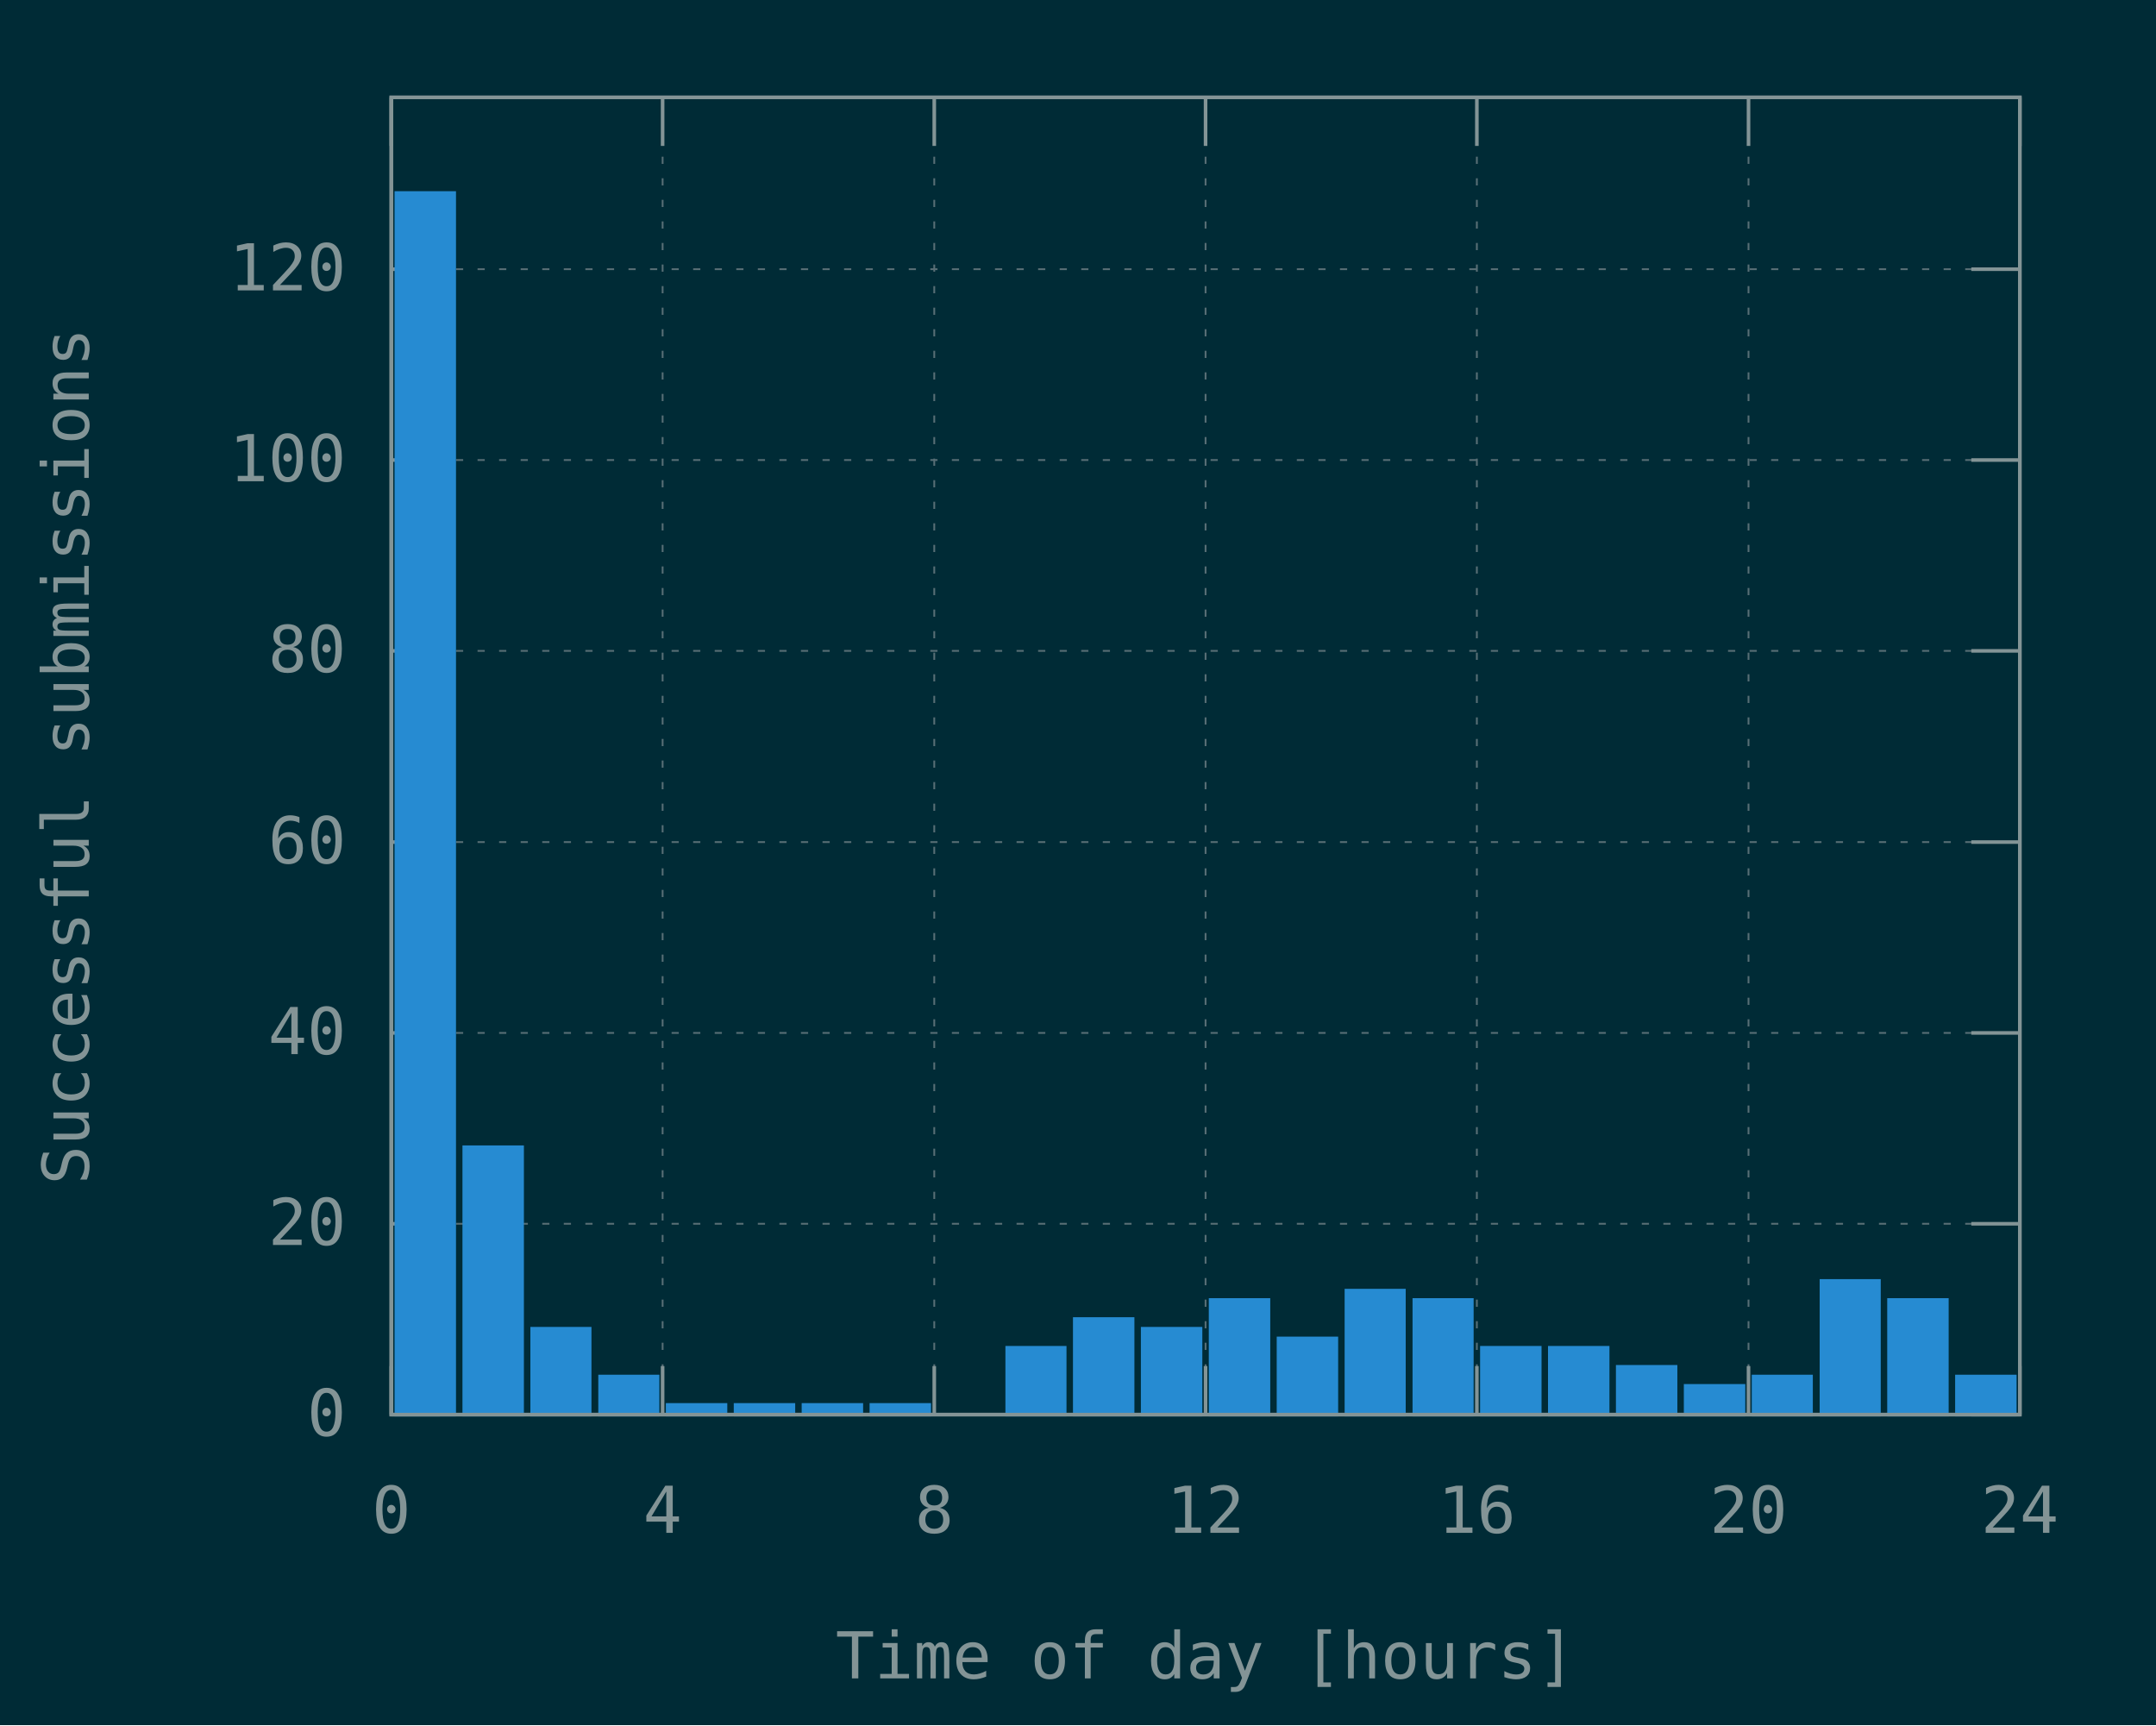
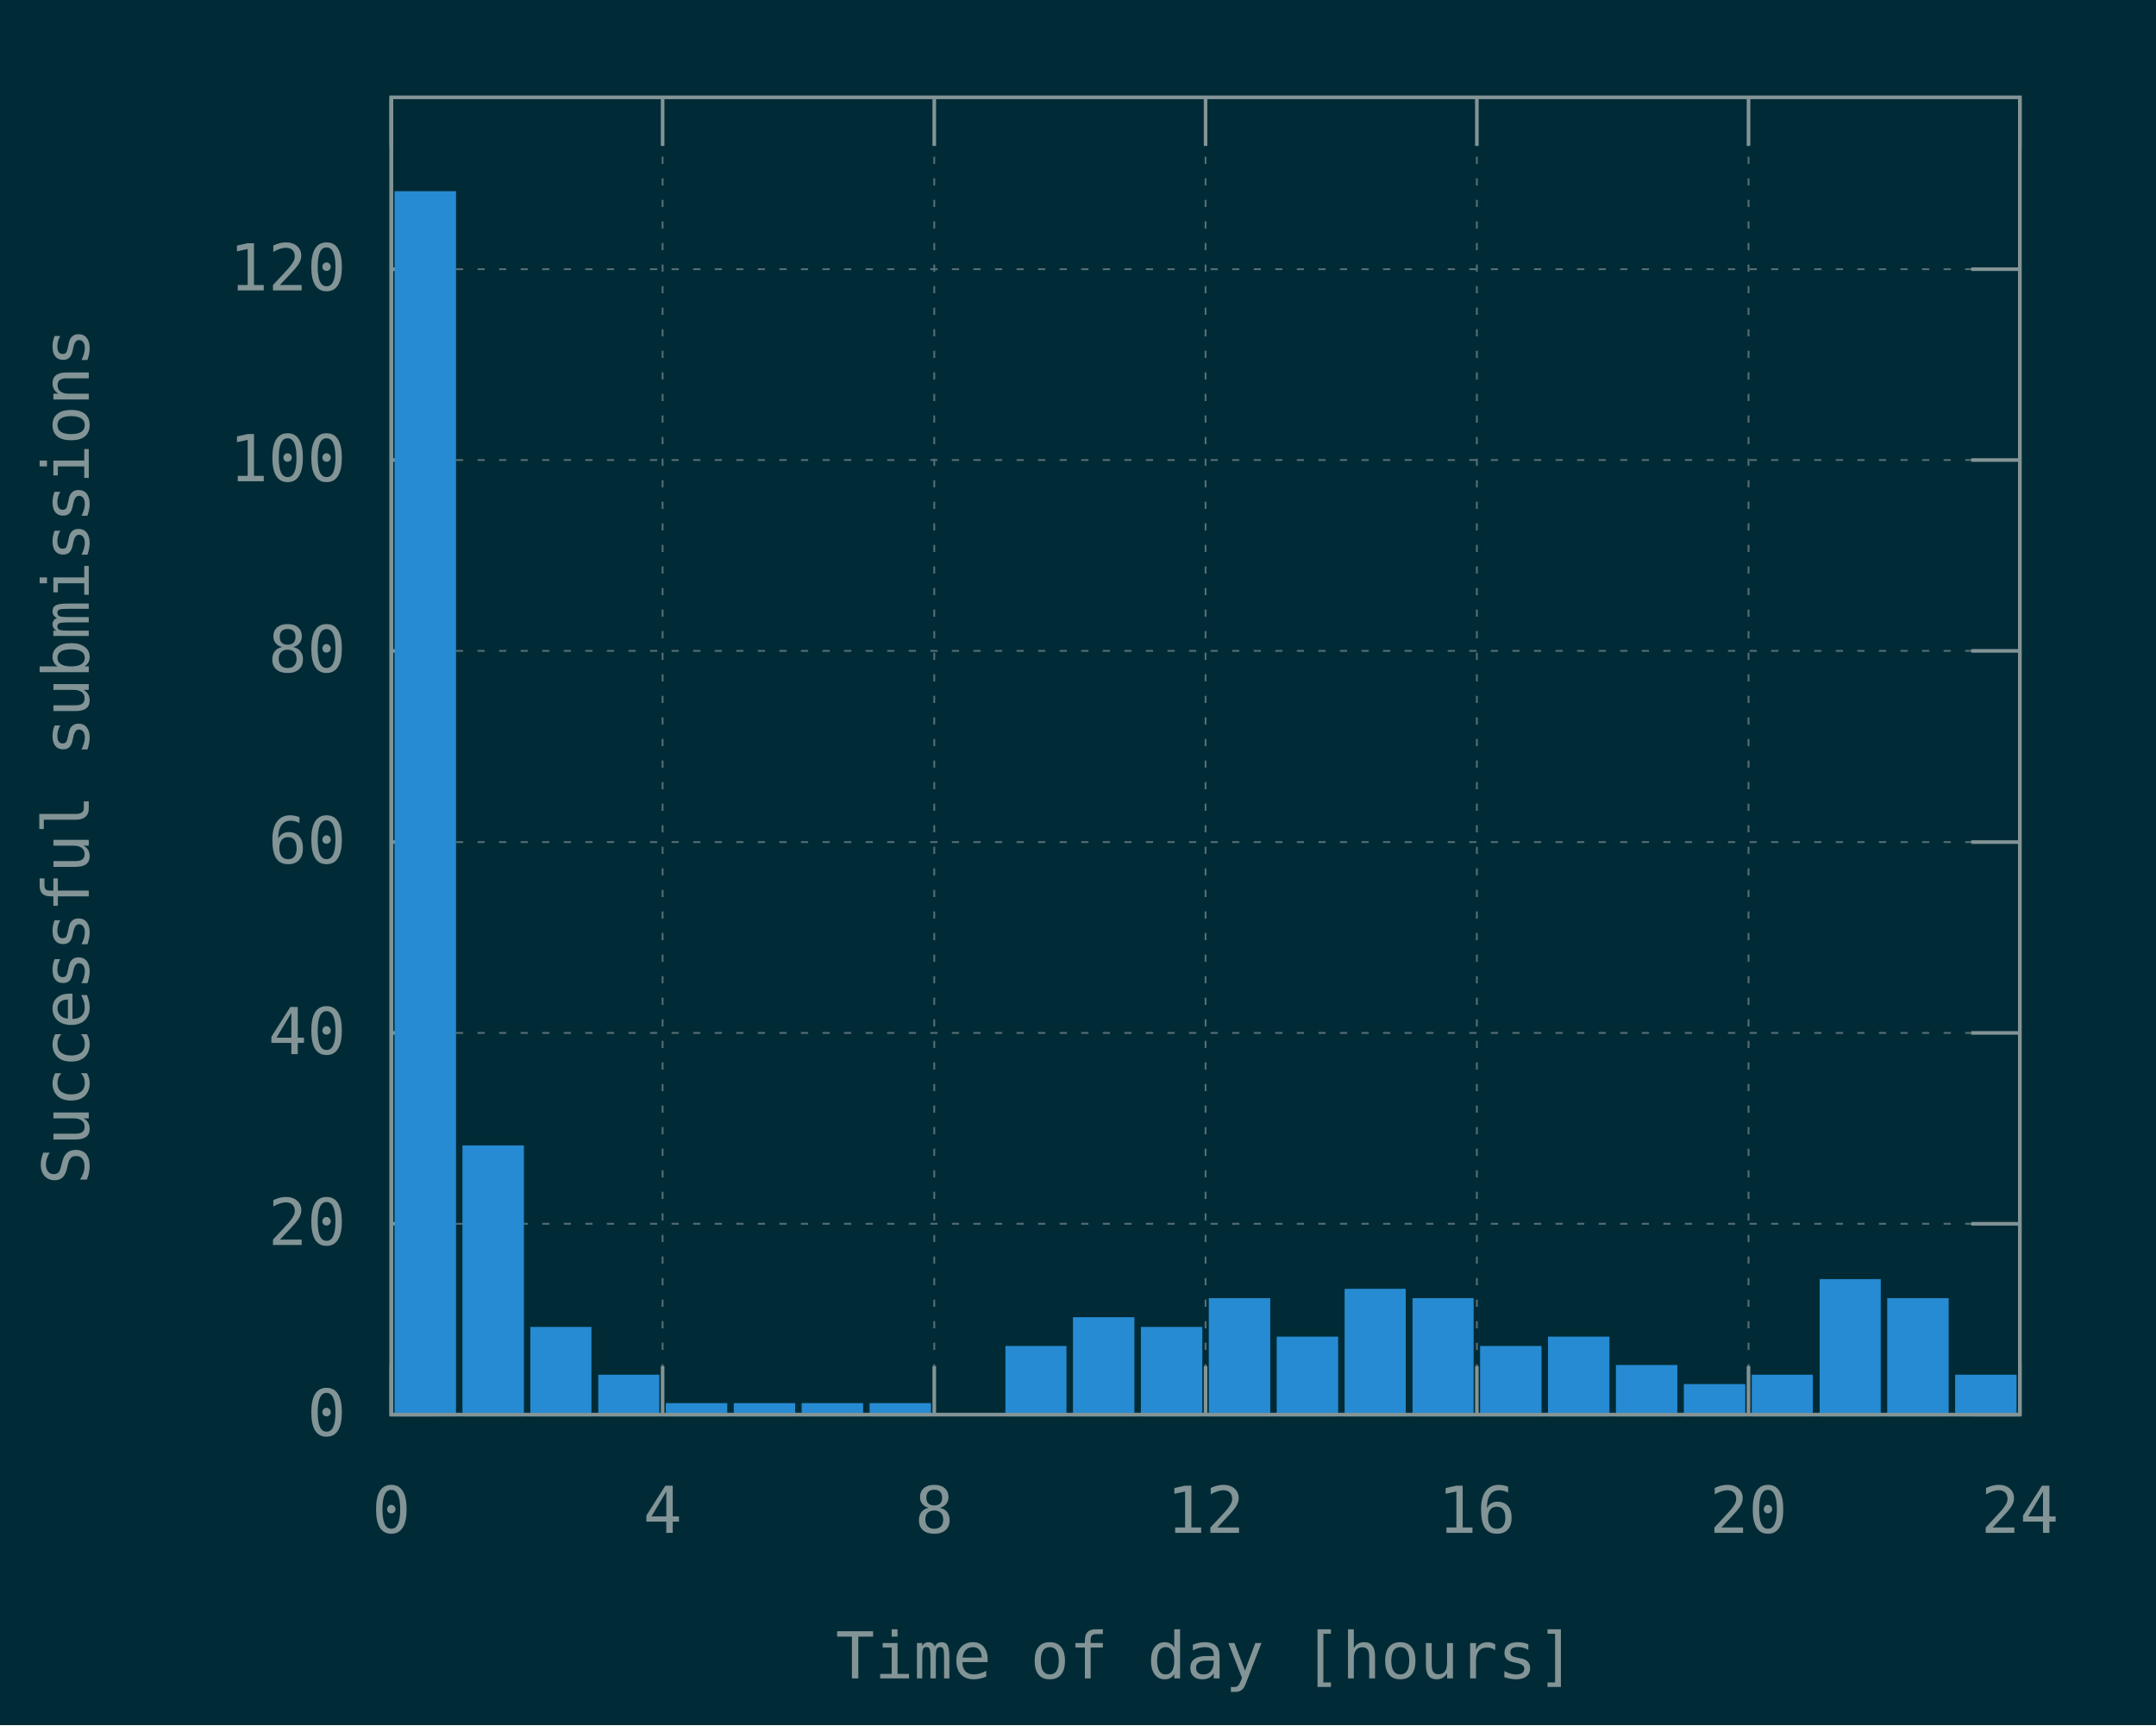
<svg xmlns="http://www.w3.org/2000/svg" xmlns:xlink="http://www.w3.org/1999/xlink" width="600" height="480" viewBox="0 0 600 480">
  <g id="gnuplot_canvas">
    <rect x="0" y="0" width="600" height="480" fill="#002b36" />
    <defs>
      <circle id="gpDot" r="0.5" stroke-width="0.5" stroke="currentColor" />
      <path id="gpPt0" stroke-width="0.148" stroke="currentColor" d="M-1,0 h2 M0,-1 v2" />
      <path id="gpPt1" stroke-width="0.148" stroke="currentColor" d="M-1,-1 L1,1 M1,-1 L-1,1" />
      <path id="gpPt2" stroke-width="0.148" stroke="currentColor" d="M-1,0 L1,0 M0,-1 L0,1 M-1,-1 L1,1 M-1,1 L1,-1" />
      <rect id="gpPt3" stroke-width="0.148" stroke="currentColor" x="-1" y="-1" width="2" height="2" />
      <rect id="gpPt4" stroke-width="0.148" stroke="currentColor" fill="currentColor" x="-1" y="-1" width="2" height="2" />
      <circle id="gpPt5" stroke-width="0.148" stroke="currentColor" cx="0" cy="0" r="1" />
      <use xlink:href="#gpPt5" id="gpPt6" fill="currentColor" stroke="none" />
      <path id="gpPt7" stroke-width="0.148" stroke="currentColor" d="M0,-1.33 L-1.33,0.67 L1.33,0.67 z" />
      <use xlink:href="#gpPt7" id="gpPt8" fill="currentColor" stroke="none" />
      <use xlink:href="#gpPt7" id="gpPt9" stroke="currentColor" transform="rotate(180)" />
      <use xlink:href="#gpPt9" id="gpPt10" fill="currentColor" stroke="none" />
      <use xlink:href="#gpPt3" id="gpPt11" stroke="currentColor" transform="rotate(45)" />
      <use xlink:href="#gpPt11" id="gpPt12" fill="currentColor" stroke="none" />
      <path id="gpPt13" stroke-width="0.148" stroke="currentColor" d="M0,1.330 L1.265,0.411 L0.782,-1.067 L-0.782,-1.076 L-1.265,0.411 z" />
      <use xlink:href="#gpPt13" id="gpPt14" fill="currentColor" stroke="none" />
      <filter id="textbox" filterUnits="objectBoundingBox" x="0" y="0" height="1" width="1">
        <feFlood flood-color="#002B36" flood-opacity="1" result="bgnd" />
        <feComposite in="SourceGraphic" in2="bgnd" operator="atop" />
      </filter>
      <filter id="greybox" filterUnits="objectBoundingBox" x="0" y="0" height="1" width="1">
        <feFlood flood-color="lightgrey" flood-opacity="1" result="grey" />
        <feComposite in="SourceGraphic" in2="grey" operator="atop" />
      </filter>
    </defs>
    <g fill="none" color="#002B36" stroke="currentColor" stroke-width="1.00" stroke-linecap="butt" stroke-linejoin="miter">
</g>
    <g fill="none" color="black" stroke="currentColor" stroke-width="1.00" stroke-linecap="butt" stroke-linejoin="miter">
</g>
    <g fill="none" color="black" stroke="rgb(131, 148, 150)" stroke-width="0.50" stroke-linecap="butt" stroke-linejoin="miter">
</g>
    <g fill="none" color="gray" stroke="currentColor" stroke-width="0.50" stroke-linecap="butt" stroke-linejoin="miter">
      <path stroke="rgb( 88, 110, 117)" stroke-dasharray="2,4" class="gridline" d="M108.9,393.6 L562.1,393.6  " />
    </g>
    <g fill="none" color="gray" stroke="rgb( 88, 110, 117)" stroke-width="1.00" stroke-linecap="butt" stroke-linejoin="miter">
</g>
    <g fill="none" color="black" stroke="currentColor" stroke-width="1.00" stroke-linecap="butt" stroke-linejoin="miter">
      <path stroke="rgb(131, 148, 150)" d="M108.9,393.6 L122.4,393.6 M562.1,393.6 L548.6,393.6  " />
      <g transform="translate(96.3,399.5)" stroke="none" fill="rgb(131,148,150)" font-family="Inconsolata" font-size="18.00" text-anchor="end">
        <text>
          <tspan font-family="Inconsolata"> 0</tspan>
        </text>
      </g>
    </g>
    <g fill="none" color="black" stroke="currentColor" stroke-width="1.00" stroke-linecap="butt" stroke-linejoin="miter">
</g>
    <g fill="none" color="black" stroke="rgb(131, 148, 150)" stroke-width="0.50" stroke-linecap="butt" stroke-linejoin="miter">
</g>
    <g fill="none" color="gray" stroke="currentColor" stroke-width="0.50" stroke-linecap="butt" stroke-linejoin="miter">
      <path stroke="rgb( 88, 110, 117)" stroke-dasharray="2,4" class="gridline" d="M108.9,340.5 L562.1,340.5  " />
    </g>
    <g fill="none" color="gray" stroke="rgb( 88, 110, 117)" stroke-width="1.00" stroke-linecap="butt" stroke-linejoin="miter">
</g>
    <g fill="none" color="black" stroke="currentColor" stroke-width="1.00" stroke-linecap="butt" stroke-linejoin="miter">
      <path stroke="rgb(131, 148, 150)" d="M108.9,340.5 L122.4,340.5 M562.1,340.5 L548.6,340.5  " />
      <g transform="translate(96.3,346.4)" stroke="none" fill="rgb(131,148,150)" font-family="Inconsolata" font-size="18.00" text-anchor="end">
        <text>
          <tspan font-family="Inconsolata"> 20</tspan>
        </text>
      </g>
    </g>
    <g fill="none" color="black" stroke="currentColor" stroke-width="1.00" stroke-linecap="butt" stroke-linejoin="miter">
</g>
    <g fill="none" color="black" stroke="rgb(131, 148, 150)" stroke-width="0.50" stroke-linecap="butt" stroke-linejoin="miter">
</g>
    <g fill="none" color="gray" stroke="currentColor" stroke-width="0.50" stroke-linecap="butt" stroke-linejoin="miter">
      <path stroke="rgb( 88, 110, 117)" stroke-dasharray="2,4" class="gridline" d="M108.9,287.4 L562.1,287.4  " />
    </g>
    <g fill="none" color="gray" stroke="rgb( 88, 110, 117)" stroke-width="1.00" stroke-linecap="butt" stroke-linejoin="miter">
</g>
    <g fill="none" color="black" stroke="currentColor" stroke-width="1.00" stroke-linecap="butt" stroke-linejoin="miter">
      <path stroke="rgb(131, 148, 150)" d="M108.9,287.4 L122.4,287.4 M562.1,287.4 L548.6,287.4  " />
      <g transform="translate(96.3,293.3)" stroke="none" fill="rgb(131,148,150)" font-family="Inconsolata" font-size="18.00" text-anchor="end">
        <text>
          <tspan font-family="Inconsolata"> 40</tspan>
        </text>
      </g>
    </g>
    <g fill="none" color="black" stroke="currentColor" stroke-width="1.00" stroke-linecap="butt" stroke-linejoin="miter">
</g>
    <g fill="none" color="black" stroke="rgb(131, 148, 150)" stroke-width="0.50" stroke-linecap="butt" stroke-linejoin="miter">
</g>
    <g fill="none" color="gray" stroke="currentColor" stroke-width="0.50" stroke-linecap="butt" stroke-linejoin="miter">
      <path stroke="rgb( 88, 110, 117)" stroke-dasharray="2,4" class="gridline" d="M108.9,234.3 L562.1,234.3  " />
    </g>
    <g fill="none" color="gray" stroke="rgb( 88, 110, 117)" stroke-width="1.00" stroke-linecap="butt" stroke-linejoin="miter">
</g>
    <g fill="none" color="black" stroke="currentColor" stroke-width="1.00" stroke-linecap="butt" stroke-linejoin="miter">
      <path stroke="rgb(131, 148, 150)" d="M108.9,234.3 L122.4,234.3 M562.1,234.3 L548.6,234.3  " />
      <g transform="translate(96.3,240.2)" stroke="none" fill="rgb(131,148,150)" font-family="Inconsolata" font-size="18.00" text-anchor="end">
        <text>
          <tspan font-family="Inconsolata"> 60</tspan>
        </text>
      </g>
    </g>
    <g fill="none" color="black" stroke="currentColor" stroke-width="1.00" stroke-linecap="butt" stroke-linejoin="miter">
</g>
    <g fill="none" color="black" stroke="rgb(131, 148, 150)" stroke-width="0.50" stroke-linecap="butt" stroke-linejoin="miter">
</g>
    <g fill="none" color="gray" stroke="currentColor" stroke-width="0.50" stroke-linecap="butt" stroke-linejoin="miter">
      <path stroke="rgb( 88, 110, 117)" stroke-dasharray="2,4" class="gridline" d="M108.9,181.1 L562.1,181.1  " />
    </g>
    <g fill="none" color="gray" stroke="rgb( 88, 110, 117)" stroke-width="1.00" stroke-linecap="butt" stroke-linejoin="miter">
</g>
    <g fill="none" color="black" stroke="currentColor" stroke-width="1.00" stroke-linecap="butt" stroke-linejoin="miter">
      <path stroke="rgb(131, 148, 150)" d="M108.9,181.1 L122.4,181.1 M562.1,181.1 L548.6,181.1  " />
      <g transform="translate(96.3,187.0)" stroke="none" fill="rgb(131,148,150)" font-family="Inconsolata" font-size="18.00" text-anchor="end">
        <text>
          <tspan font-family="Inconsolata"> 80</tspan>
        </text>
      </g>
    </g>
    <g fill="none" color="black" stroke="currentColor" stroke-width="1.00" stroke-linecap="butt" stroke-linejoin="miter">
</g>
    <g fill="none" color="black" stroke="rgb(131, 148, 150)" stroke-width="0.50" stroke-linecap="butt" stroke-linejoin="miter">
</g>
    <g fill="none" color="gray" stroke="currentColor" stroke-width="0.50" stroke-linecap="butt" stroke-linejoin="miter">
      <path stroke="rgb( 88, 110, 117)" stroke-dasharray="2,4" class="gridline" d="M108.9,128.0 L562.1,128.0  " />
    </g>
    <g fill="none" color="gray" stroke="rgb( 88, 110, 117)" stroke-width="1.00" stroke-linecap="butt" stroke-linejoin="miter">
</g>
    <g fill="none" color="black" stroke="currentColor" stroke-width="1.00" stroke-linecap="butt" stroke-linejoin="miter">
      <path stroke="rgb(131, 148, 150)" d="M108.9,128.0 L122.4,128.0 M562.1,128.0 L548.6,128.0  " />
      <g transform="translate(96.3,133.9)" stroke="none" fill="rgb(131,148,150)" font-family="Inconsolata" font-size="18.00" text-anchor="end">
        <text>
          <tspan font-family="Inconsolata"> 100</tspan>
        </text>
      </g>
    </g>
    <g fill="none" color="black" stroke="currentColor" stroke-width="1.00" stroke-linecap="butt" stroke-linejoin="miter">
</g>
    <g fill="none" color="black" stroke="rgb(131, 148, 150)" stroke-width="0.50" stroke-linecap="butt" stroke-linejoin="miter">
</g>
    <g fill="none" color="gray" stroke="currentColor" stroke-width="0.50" stroke-linecap="butt" stroke-linejoin="miter">
      <path stroke="rgb( 88, 110, 117)" stroke-dasharray="2,4" class="gridline" d="M108.9,74.9 L562.1,74.9  " />
    </g>
    <g fill="none" color="gray" stroke="rgb( 88, 110, 117)" stroke-width="1.00" stroke-linecap="butt" stroke-linejoin="miter">
</g>
    <g fill="none" color="black" stroke="currentColor" stroke-width="1.00" stroke-linecap="butt" stroke-linejoin="miter">
      <path stroke="rgb(131, 148, 150)" d="M108.9,74.9 L122.4,74.9 M562.1,74.9 L548.6,74.9  " />
      <g transform="translate(96.3,80.8)" stroke="none" fill="rgb(131,148,150)" font-family="Inconsolata" font-size="18.00" text-anchor="end">
        <text>
          <tspan font-family="Inconsolata"> 120</tspan>
        </text>
      </g>
    </g>
    <g fill="none" color="black" stroke="currentColor" stroke-width="1.00" stroke-linecap="butt" stroke-linejoin="miter">
</g>
    <g fill="none" color="black" stroke="rgb(131, 148, 150)" stroke-width="0.50" stroke-linecap="butt" stroke-linejoin="miter">
</g>
    <g fill="none" color="gray" stroke="currentColor" stroke-width="0.50" stroke-linecap="butt" stroke-linejoin="miter">
      <path stroke="rgb( 88, 110, 117)" stroke-dasharray="2,4" class="gridline" d="M108.9,393.6 L108.9,27.1  " />
    </g>
    <g fill="none" color="gray" stroke="rgb( 88, 110, 117)" stroke-width="1.00" stroke-linecap="butt" stroke-linejoin="miter">
</g>
    <g fill="none" color="black" stroke="currentColor" stroke-width="1.00" stroke-linecap="butt" stroke-linejoin="miter">
      <path stroke="rgb(131, 148, 150)" d="M108.9,393.6 L108.9,380.1 M108.9,27.1 L108.9,40.6  " />
      <g transform="translate(108.9,426.5)" stroke="none" fill="rgb(131,148,150)" font-family="Inconsolata" font-size="18.00" text-anchor="middle">
        <text>
          <tspan font-family="Inconsolata"> 0</tspan>
        </text>
      </g>
    </g>
    <g fill="none" color="black" stroke="currentColor" stroke-width="1.00" stroke-linecap="butt" stroke-linejoin="miter">
</g>
    <g fill="none" color="black" stroke="rgb(131, 148, 150)" stroke-width="0.50" stroke-linecap="butt" stroke-linejoin="miter">
</g>
    <g fill="none" color="gray" stroke="currentColor" stroke-width="0.50" stroke-linecap="butt" stroke-linejoin="miter">
      <path stroke="rgb( 88, 110, 117)" stroke-dasharray="2,4" class="gridline" d="M184.4,393.6 L184.4,27.1  " />
    </g>
    <g fill="none" color="gray" stroke="rgb( 88, 110, 117)" stroke-width="1.00" stroke-linecap="butt" stroke-linejoin="miter">
</g>
    <g fill="none" color="black" stroke="currentColor" stroke-width="1.00" stroke-linecap="butt" stroke-linejoin="miter">
      <path stroke="rgb(131, 148, 150)" d="M184.4,393.6 L184.4,380.1 M184.4,27.1 L184.4,40.6  " />
      <g transform="translate(184.4,426.5)" stroke="none" fill="rgb(131,148,150)" font-family="Inconsolata" font-size="18.00" text-anchor="middle">
        <text>
          <tspan font-family="Inconsolata"> 4</tspan>
        </text>
      </g>
    </g>
    <g fill="none" color="black" stroke="currentColor" stroke-width="1.00" stroke-linecap="butt" stroke-linejoin="miter">
</g>
    <g fill="none" color="black" stroke="rgb(131, 148, 150)" stroke-width="0.50" stroke-linecap="butt" stroke-linejoin="miter">
</g>
    <g fill="none" color="gray" stroke="currentColor" stroke-width="0.50" stroke-linecap="butt" stroke-linejoin="miter">
      <path stroke="rgb( 88, 110, 117)" stroke-dasharray="2,4" class="gridline" d="M260.0,393.6 L260.0,27.1  " />
    </g>
    <g fill="none" color="gray" stroke="rgb( 88, 110, 117)" stroke-width="1.00" stroke-linecap="butt" stroke-linejoin="miter">
</g>
    <g fill="none" color="black" stroke="currentColor" stroke-width="1.00" stroke-linecap="butt" stroke-linejoin="miter">
      <path stroke="rgb(131, 148, 150)" d="M260.0,393.6 L260.0,380.1 M260.0,27.1 L260.0,40.6  " />
      <g transform="translate(260.0,426.5)" stroke="none" fill="rgb(131,148,150)" font-family="Inconsolata" font-size="18.00" text-anchor="middle">
        <text>
          <tspan font-family="Inconsolata"> 8</tspan>
        </text>
      </g>
    </g>
    <g fill="none" color="black" stroke="currentColor" stroke-width="1.00" stroke-linecap="butt" stroke-linejoin="miter">
</g>
    <g fill="none" color="black" stroke="rgb(131, 148, 150)" stroke-width="0.50" stroke-linecap="butt" stroke-linejoin="miter">
</g>
    <g fill="none" color="gray" stroke="currentColor" stroke-width="0.50" stroke-linecap="butt" stroke-linejoin="miter">
      <path stroke="rgb( 88, 110, 117)" stroke-dasharray="2,4" class="gridline" d="M335.5,393.6 L335.5,27.1  " />
    </g>
    <g fill="none" color="gray" stroke="rgb( 88, 110, 117)" stroke-width="1.00" stroke-linecap="butt" stroke-linejoin="miter">
</g>
    <g fill="none" color="black" stroke="currentColor" stroke-width="1.00" stroke-linecap="butt" stroke-linejoin="miter">
      <path stroke="rgb(131, 148, 150)" d="M335.5,393.6 L335.5,380.1 M335.5,27.1 L335.5,40.6  " />
      <g transform="translate(335.5,426.5)" stroke="none" fill="rgb(131,148,150)" font-family="Inconsolata" font-size="18.00" text-anchor="middle">
        <text>
          <tspan font-family="Inconsolata"> 12</tspan>
        </text>
      </g>
    </g>
    <g fill="none" color="black" stroke="currentColor" stroke-width="1.00" stroke-linecap="butt" stroke-linejoin="miter">
</g>
    <g fill="none" color="black" stroke="rgb(131, 148, 150)" stroke-width="0.50" stroke-linecap="butt" stroke-linejoin="miter">
</g>
    <g fill="none" color="gray" stroke="currentColor" stroke-width="0.50" stroke-linecap="butt" stroke-linejoin="miter">
      <path stroke="rgb( 88, 110, 117)" stroke-dasharray="2,4" class="gridline" d="M411.0,393.6 L411.0,27.1  " />
    </g>
    <g fill="none" color="gray" stroke="rgb( 88, 110, 117)" stroke-width="1.00" stroke-linecap="butt" stroke-linejoin="miter">
</g>
    <g fill="none" color="black" stroke="currentColor" stroke-width="1.00" stroke-linecap="butt" stroke-linejoin="miter">
      <path stroke="rgb(131, 148, 150)" d="M411.0,393.6 L411.0,380.1 M411.0,27.1 L411.0,40.6  " />
      <g transform="translate(411.0,426.5)" stroke="none" fill="rgb(131,148,150)" font-family="Inconsolata" font-size="18.00" text-anchor="middle">
        <text>
          <tspan font-family="Inconsolata"> 16</tspan>
        </text>
      </g>
    </g>
    <g fill="none" color="black" stroke="currentColor" stroke-width="1.00" stroke-linecap="butt" stroke-linejoin="miter">
</g>
    <g fill="none" color="black" stroke="rgb(131, 148, 150)" stroke-width="0.50" stroke-linecap="butt" stroke-linejoin="miter">
</g>
    <g fill="none" color="gray" stroke="currentColor" stroke-width="0.50" stroke-linecap="butt" stroke-linejoin="miter">
      <path stroke="rgb( 88, 110, 117)" stroke-dasharray="2,4" class="gridline" d="M486.6,393.6 L486.6,40.6 L486.6,27.1  " />
    </g>
    <g fill="none" color="gray" stroke="rgb( 88, 110, 117)" stroke-width="1.00" stroke-linecap="butt" stroke-linejoin="miter">
</g>
    <g fill="none" color="black" stroke="currentColor" stroke-width="1.00" stroke-linecap="butt" stroke-linejoin="miter">
      <path stroke="rgb(131, 148, 150)" d="M486.6,393.6 L486.6,380.1 M486.6,27.1 L486.6,40.6  " />
      <g transform="translate(486.6,426.5)" stroke="none" fill="rgb(131,148,150)" font-family="Inconsolata" font-size="18.00" text-anchor="middle">
        <text>
          <tspan font-family="Inconsolata"> 20</tspan>
        </text>
      </g>
    </g>
    <g fill="none" color="black" stroke="currentColor" stroke-width="1.00" stroke-linecap="butt" stroke-linejoin="miter">
</g>
    <g fill="none" color="black" stroke="rgb(131, 148, 150)" stroke-width="0.50" stroke-linecap="butt" stroke-linejoin="miter">
</g>
    <g fill="none" color="gray" stroke="currentColor" stroke-width="0.50" stroke-linecap="butt" stroke-linejoin="miter">
      <path stroke="rgb( 88, 110, 117)" stroke-dasharray="2,4" class="gridline" d="M562.1,393.6 L562.1,27.1  " />
    </g>
    <g fill="none" color="gray" stroke="rgb( 88, 110, 117)" stroke-width="1.00" stroke-linecap="butt" stroke-linejoin="miter">
</g>
    <g fill="none" color="black" stroke="currentColor" stroke-width="1.00" stroke-linecap="butt" stroke-linejoin="miter">
      <path stroke="rgb(131, 148, 150)" d="M562.1,393.6 L562.1,380.1 M562.1,27.1 L562.1,40.6  " />
      <g transform="translate(562.1,426.5)" stroke="none" fill="rgb(131,148,150)" font-family="Inconsolata" font-size="18.00" text-anchor="middle">
        <text>
          <tspan font-family="Inconsolata"> 24</tspan>
        </text>
      </g>
    </g>
    <g fill="none" color="black" stroke="currentColor" stroke-width="1.00" stroke-linecap="butt" stroke-linejoin="miter">
</g>
    <g fill="none" color="black" stroke="currentColor" stroke-width="1.00" stroke-linecap="butt" stroke-linejoin="miter">
      <path stroke="rgb(131, 148, 150)" d="M108.9,27.1 L108.9,393.6 L562.1,393.6 L562.1,27.1 L108.9,27.1 Z  " />
    </g>
    <g fill="none" color="black" stroke="currentColor" stroke-width="1.00" stroke-linecap="butt" stroke-linejoin="miter">
      <g transform="translate(24.7,210.4) rotate(270)" stroke="none" fill="rgb(131,148,150)" font-family="Inconsolata" font-size="18.00" text-anchor="middle">
        <text>
          <tspan font-family="Inconsolata">Successful submissions</tspan>
        </text>
      </g>
    </g>
    <g fill="none" color="black" stroke="currentColor" stroke-width="1.00" stroke-linecap="butt" stroke-linejoin="miter">
      <g transform="translate(335.5,467.0)" stroke="none" fill="rgb(131,148,150)" font-family="Inconsolata" font-size="18.00" text-anchor="middle">
        <text>
          <tspan font-family="Inconsolata">Time of day [hours]</tspan>
        </text>
      </g>
    </g>
    <g fill="none" color="black" stroke="currentColor" stroke-width="1.00" stroke-linecap="butt" stroke-linejoin="miter">
</g>
    <g id="gnuplot_plot_1">
      <g fill="none" color="black" stroke="currentColor" stroke-width="1.00" stroke-linecap="butt" stroke-linejoin="miter">
        <g stroke="none" shape-rendering="crispEdges">
          <polygon fill="rgb( 38, 139, 210)" points="110.3,393.6 126.5,393.6 126.5,53.6 110.3,53.6 " />
        </g>
        <path stroke="rgb( 38, 139, 210)" d="M110.3,393.6 L110.3,53.7 L126.4,53.7 L126.4,393.6 L110.3,393.6 Z  " />
        <g stroke="none" shape-rendering="crispEdges">
          <polygon fill="rgb( 38, 139, 210)" points="129.2,393.6 145.4,393.6 145.4,319.1 129.2,319.1 " />
        </g>
        <path stroke="rgb( 38, 139, 210)" d="M129.2,393.6 L129.2,319.2 L145.3,319.2 L145.3,393.6 L129.2,393.6 Z  " />
        <g stroke="none" shape-rendering="crispEdges">
          <polygon fill="rgb( 38, 139, 210)" points="148.1,393.6 164.2,393.6 164.2,369.6 148.1,369.6 " />
        </g>
        <path stroke="rgb( 38, 139, 210)" d="M148.1,393.6 L148.1,369.7 L164.1,369.7 L164.1,393.6 L148.1,393.6 Z  " />
        <g stroke="none" shape-rendering="crispEdges">
          <polygon fill="rgb( 38, 139, 210)" points="167.0,393.6 183.1,393.6 183.1,382.9 167.0,382.9 " />
        </g>
        <path stroke="rgb( 38, 139, 210)" d="M167.0,393.6 L167.0,383.0 L183.0,383.0 L183.0,393.6 L167.0,393.6 Z  " />
        <g stroke="none" shape-rendering="crispEdges">
          <polygon fill="rgb( 38, 139, 210)" points="185.8,393.6 202.0,393.6 202.0,390.8 185.8,390.8 " />
        </g>
        <path stroke="rgb( 38, 139, 210)" d="M185.8,393.6 L185.8,390.9 L201.9,390.9 L201.9,393.6 L185.8,393.6 Z  " />
        <g stroke="none" shape-rendering="crispEdges">
          <polygon fill="rgb( 38, 139, 210)" points="204.7,393.6 220.9,393.6 220.9,390.8 204.7,390.8 " />
        </g>
        <path stroke="rgb( 38, 139, 210)" d="M204.7,393.6 L204.7,390.9 L220.8,390.9 L220.8,393.6 L204.7,393.6 Z  " />
        <g stroke="none" shape-rendering="crispEdges">
          <polygon fill="rgb( 38, 139, 210)" points="223.6,393.6 239.8,393.6 239.8,390.8 223.6,390.8 " />
        </g>
        <path stroke="rgb( 38, 139, 210)" d="M223.6,393.6 L223.6,390.9 L239.7,390.9 L239.7,393.6 L223.6,393.6 Z  " />
        <g stroke="none" shape-rendering="crispEdges">
          <polygon fill="rgb( 38, 139, 210)" points="242.5,393.6 258.7,393.6 258.7,390.8 242.5,390.8 " />
        </g>
        <path stroke="rgb( 38, 139, 210)" d="M242.5,393.6 L242.5,390.9 L258.6,390.9 L258.6,393.6 L242.5,393.6 Z  " />
        <g stroke="none" shape-rendering="crispEdges">
          <polygon fill="rgb( 38, 139, 210)" points="280.3,393.6 296.4,393.6 296.4,374.9 280.3,374.9 " />
        </g>
        <path stroke="rgb( 38, 139, 210)" d="M280.3,393.6 L280.3,375.0 L296.3,375.0 L296.3,393.6 L280.3,393.6 Z  " />
        <g stroke="none" shape-rendering="crispEdges">
          <polygon fill="rgb( 38, 139, 210)" points="299.1,393.6 315.3,393.6 315.3,366.9 299.1,366.9 " />
        </g>
        <path stroke="rgb( 38, 139, 210)" d="M299.1,393.6 L299.1,367.0 L315.2,367.0 L315.2,393.6 L299.1,393.6 Z  " />
        <g stroke="none" shape-rendering="crispEdges">
          <polygon fill="rgb( 38, 139, 210)" points="318.0,393.6 334.2,393.6 334.2,369.6 318.0,369.6 " />
        </g>
        <path stroke="rgb( 38, 139, 210)" d="M318.0,393.6 L318.0,369.7 L334.1,369.7 L334.1,393.6 L318.0,393.6 Z  " />
        <g stroke="none" shape-rendering="crispEdges">
          <polygon fill="rgb( 38, 139, 210)" points="336.9,393.6 353.1,393.6 353.1,361.6 336.9,361.6 " />
        </g>
        <path stroke="rgb( 38, 139, 210)" d="M336.9,393.6 L336.9,361.7 L353.0,361.7 L353.0,393.6 L336.9,393.6 Z  " />
        <g stroke="none" shape-rendering="crispEdges">
          <polygon fill="rgb( 38, 139, 210)" points="355.8,393.6 372.0,393.6 372.0,372.3 355.8,372.3 " />
        </g>
        <path stroke="rgb( 38, 139, 210)" d="M355.8,393.6 L355.8,372.4 L371.9,372.4 L371.9,393.6 L355.8,393.6 Z  " />
        <g stroke="none" shape-rendering="crispEdges">
          <polygon fill="rgb( 38, 139, 210)" points="374.7,393.6 390.8,393.6 390.8,359.0 374.7,359.0 " />
        </g>
        <path stroke="rgb( 38, 139, 210)" d="M374.7,393.6 L374.7,359.1 L390.7,359.1 L390.7,393.6 L374.7,393.6 Z  " />
        <g stroke="none" shape-rendering="crispEdges">
          <polygon fill="rgb( 38, 139, 210)" points="393.6,393.6 409.7,393.6 409.7,361.6 393.6,361.6 " />
        </g>
        <path stroke="rgb( 38, 139, 210)" d="M393.6,393.6 L393.6,361.7 L409.6,361.7 L409.6,393.6 L393.6,393.6 Z  " />
        <g stroke="none" shape-rendering="crispEdges">
          <polygon fill="rgb( 38, 139, 210)" points="412.4,393.6 428.6,393.6 428.6,374.9 412.4,374.9 " />
        </g>
        <path stroke="rgb( 38, 139, 210)" d="M412.4,393.6 L412.4,375.0 L428.5,375.0 L428.5,393.6 L412.4,393.6 Z  " />
        <g stroke="none" shape-rendering="crispEdges">
-           <polygon fill="rgb( 38, 139, 210)" points="431.3,393.6 447.5,393.6 447.5,374.9 431.3,374.9 " />
-         </g>
-         <path stroke="rgb( 38, 139, 210)" d="M431.3,393.6 L431.3,375.0 L447.4,375.0 L447.4,393.6 L431.3,393.6 Z  " />
+           <polygon fill="rgb( 38, 139, 210)" points="431.3,393.6 447.5,393.6 447.5,372.3 431.3,372.3 " />
+         </g>
+         <path stroke="rgb( 38, 139, 210)" d="M431.3,393.6 L431.3,372.4 L447.4,372.4 L447.4,393.6 L431.3,393.6 Z  " />
        <g stroke="none" shape-rendering="crispEdges">
          <polygon fill="rgb( 38, 139, 210)" points="450.2,393.6 466.4,393.6 466.4,380.2 450.2,380.2 " />
        </g>
        <path stroke="rgb( 38, 139, 210)" d="M450.2,393.6 L450.2,380.3 L466.3,380.3 L466.3,393.6 L450.2,393.6 Z  " />
        <g stroke="none" shape-rendering="crispEdges">
          <polygon fill="rgb( 38, 139, 210)" points="469.1,393.6 485.3,393.6 485.3,385.5 469.1,385.5 " />
        </g>
        <path stroke="rgb( 38, 139, 210)" d="M469.1,393.6 L469.1,385.6 L485.2,385.6 L485.2,393.6 L469.1,393.6 Z  " />
        <g stroke="none" shape-rendering="crispEdges">
          <polygon fill="rgb( 38, 139, 210)" points="488.0,393.6 504.1,393.6 504.1,382.9 488.0,382.9 " />
        </g>
        <path stroke="rgb( 38, 139, 210)" d="M488.0,393.6 L488.0,383.0 L504.0,383.0 L504.0,393.6 L488.0,393.6 Z  " />
        <g stroke="none" shape-rendering="crispEdges">
          <polygon fill="rgb( 38, 139, 210)" points="506.9,393.6 523.0,393.6 523.0,356.3 506.9,356.3 " />
        </g>
        <path stroke="rgb( 38, 139, 210)" d="M506.9,393.6 L506.9,356.4 L522.9,356.4 L522.9,393.6 L506.9,393.6 Z  " />
        <g stroke="none" shape-rendering="crispEdges">
          <polygon fill="rgb( 38, 139, 210)" points="525.7,393.6 541.9,393.6 541.9,361.6 525.7,361.6 " />
        </g>
        <path stroke="rgb( 38, 139, 210)" d="M525.7,393.6 L525.7,361.7 L541.8,361.7 L541.8,393.6 L525.7,393.6 Z  " />
        <g stroke="none" shape-rendering="crispEdges">
          <polygon fill="rgb( 38, 139, 210)" points="544.6,393.6 560.8,393.6 560.8,382.9 544.6,382.9 " />
        </g>
        <path stroke="rgb( 38, 139, 210)" d="M544.6,393.6 L544.6,383.0 L560.7,383.0 L560.7,393.6 L544.6,393.6 Z  " />
      </g>
    </g>
    <g fill="none" color="#002B36" stroke="rgb( 38, 139, 210)" stroke-width="2.00" stroke-linecap="butt" stroke-linejoin="miter">
</g>
    <g fill="none" color="black" stroke="currentColor" stroke-width="2.00" stroke-linecap="butt" stroke-linejoin="miter">
</g>
    <g fill="none" color="black" stroke="black" stroke-width="1.00" stroke-linecap="butt" stroke-linejoin="miter">
</g>
    <g fill="none" color="black" stroke="currentColor" stroke-width="1.00" stroke-linecap="butt" stroke-linejoin="miter">
      <path stroke="rgb(131, 148, 150)" d="M108.9,27.1 L108.9,393.6 L562.1,393.6 L562.1,27.1 L108.9,27.1 Z  " />
    </g>
    <g fill="none" color="black" stroke="currentColor" stroke-width="1.00" stroke-linecap="butt" stroke-linejoin="miter">
</g>
  </g>
</svg>
